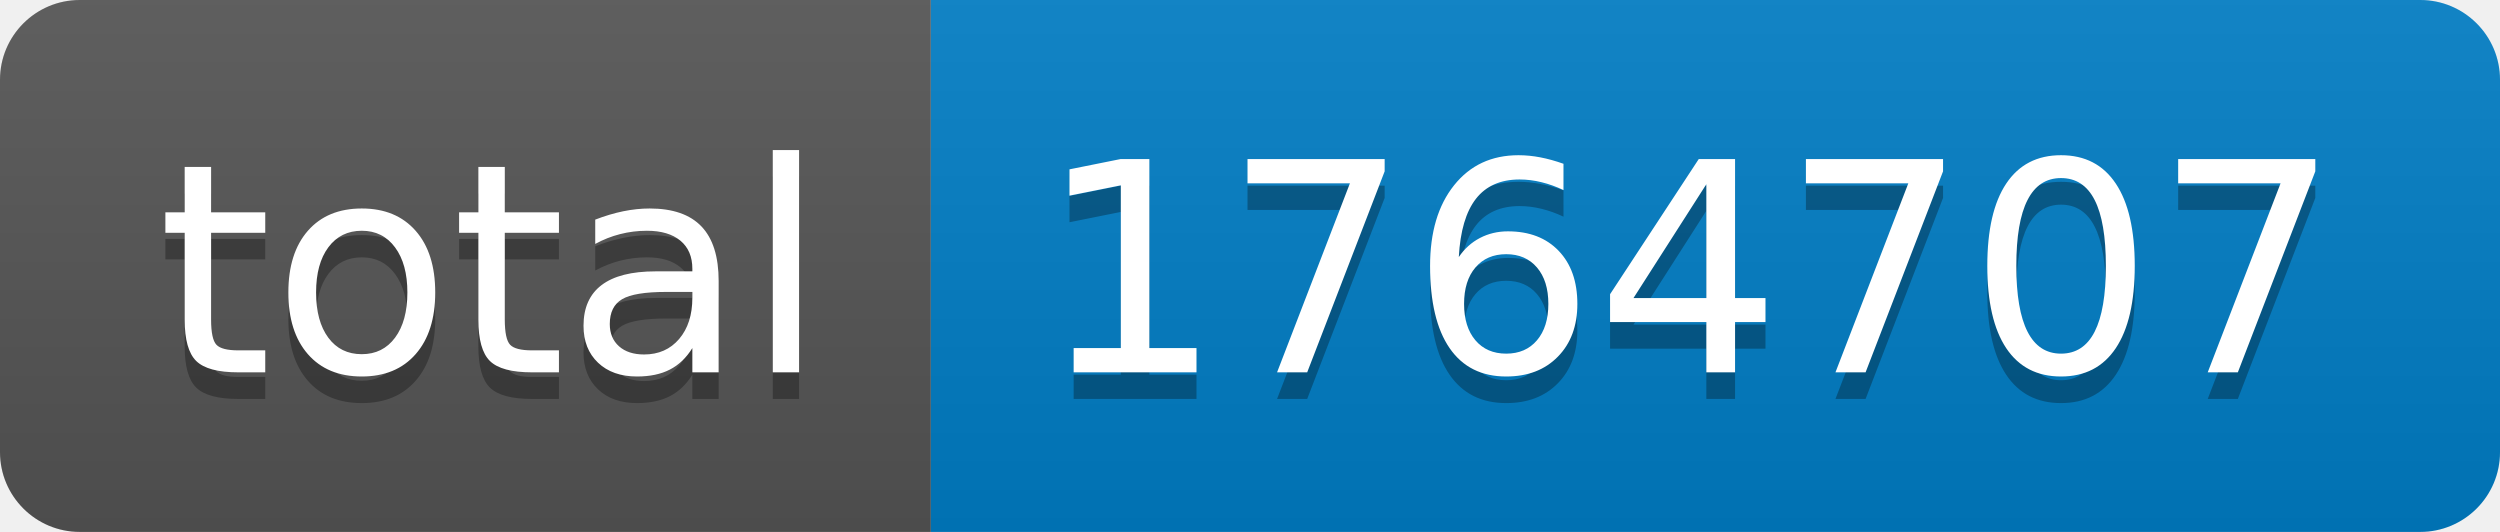
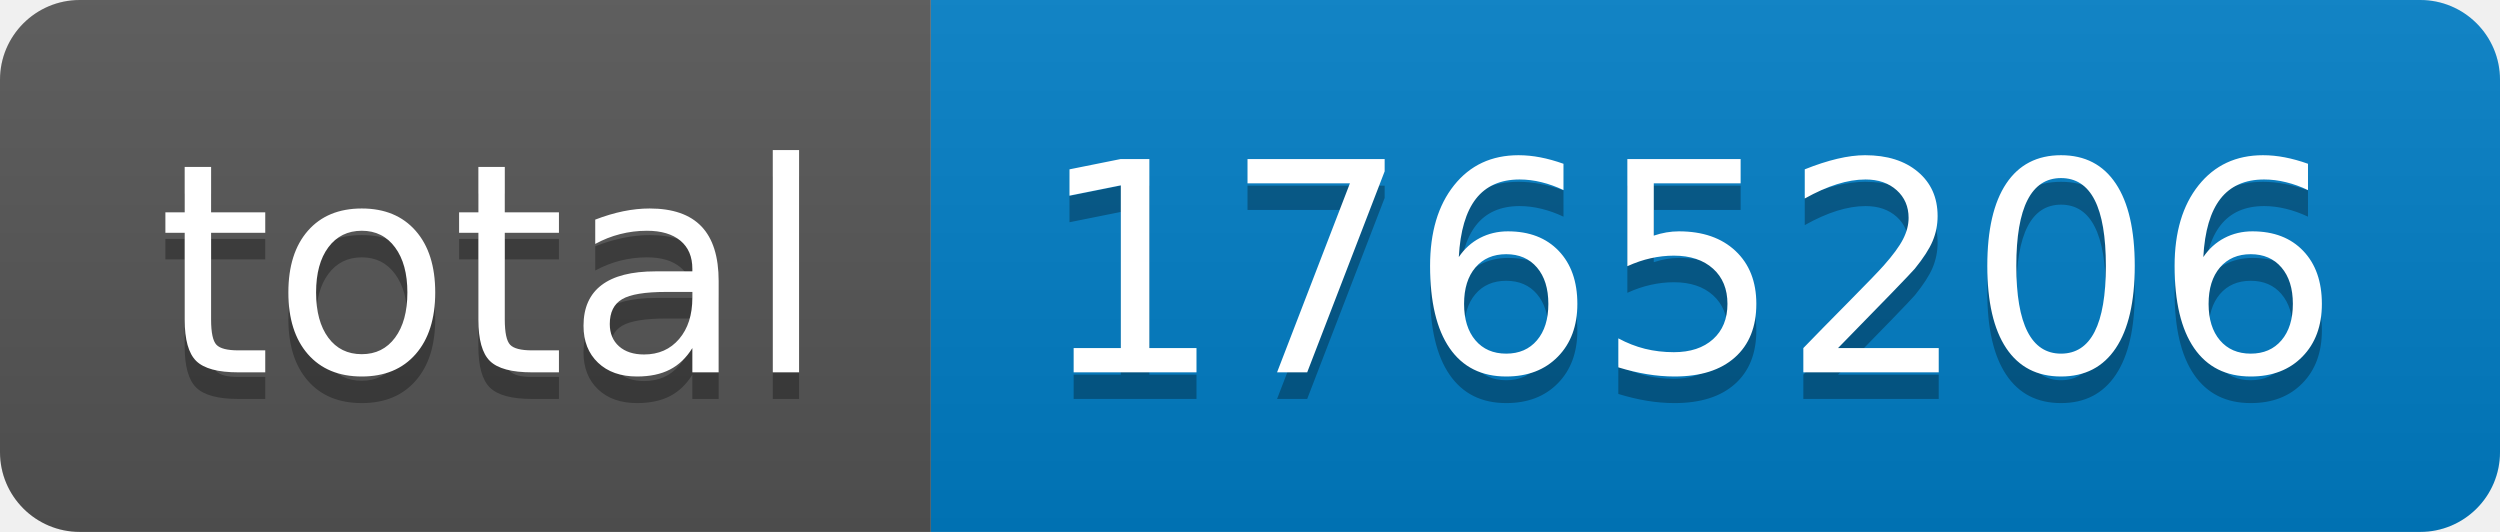
- <svg xmlns="http://www.w3.org/2000/svg" width="94" height="20" role="img" aria-label="total: 1764707">
+ <svg xmlns="http://www.w3.org/2000/svg" width="94" height="20" role="img" aria-label="total: 1765206">
  <linearGradient id="s" x2="0" y2="100%">
    <stop offset="0" stop-color="#bbb" stop-opacity=".1" />
    <stop offset="1" stop-opacity=".1" />
  </linearGradient>
  <clipPath id="r">
    <rect width="94" height="20" rx="3" fill="#fff" />
  </clipPath>
  <g clip-path="url(#r)">
    <rect width="35" height="20" fill="#555" />
    <rect x="35" width="59" height="20" fill="#007ec6" />
    <rect width="94" height="20" fill="url(#s)" />
  </g>
  <g fill="#fff" text-anchor="middle" font-family="Verdana,Geneva,DejaVu Sans,sans-serif" text-rendering="geometricPrecision" font-size="110">
    <text aria-hidden="true" x="185" y="150" fill="#010101" fill-opacity=".3" transform="scale(.1)" textLength="250">total</text>
    <text x="185" y="140" transform="scale(.1)" fill="#fff" textLength="250">total</text>
-     <text aria-hidden="true" x="635" y="150" fill="#010101" fill-opacity=".3" transform="scale(.1)" textLength="490">1764707</text>
-     <text x="635" y="140" transform="scale(.1)" fill="#fff" textLength="490">1764707</text>
+     <text aria-hidden="true" x="635" y="150" fill="#010101" fill-opacity=".3" transform="scale(.1)" textLength="490">1765206</text>
+     <text x="635" y="140" transform="scale(.1)" fill="#fff" textLength="490">1765206</text>
  </g>
</svg>
